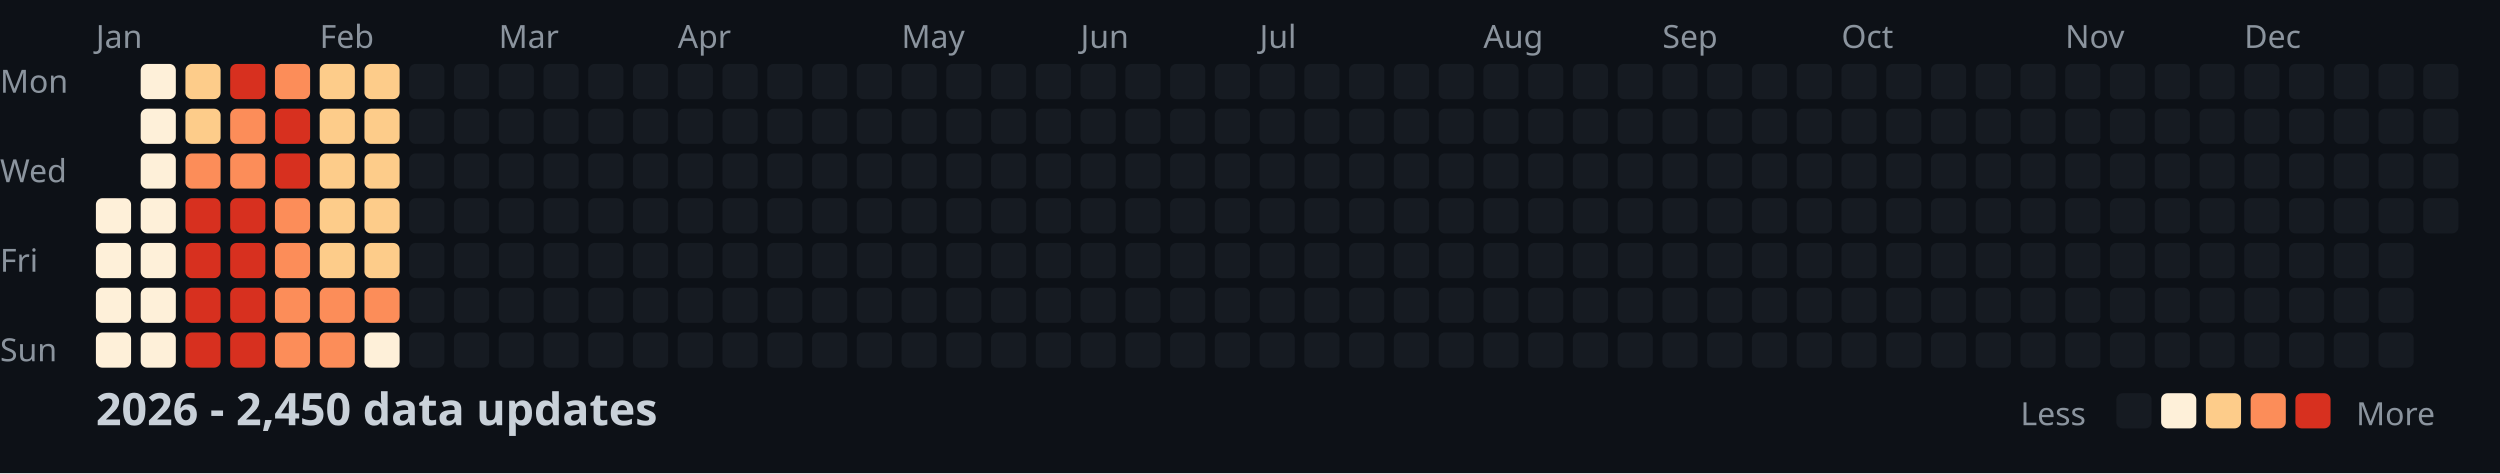
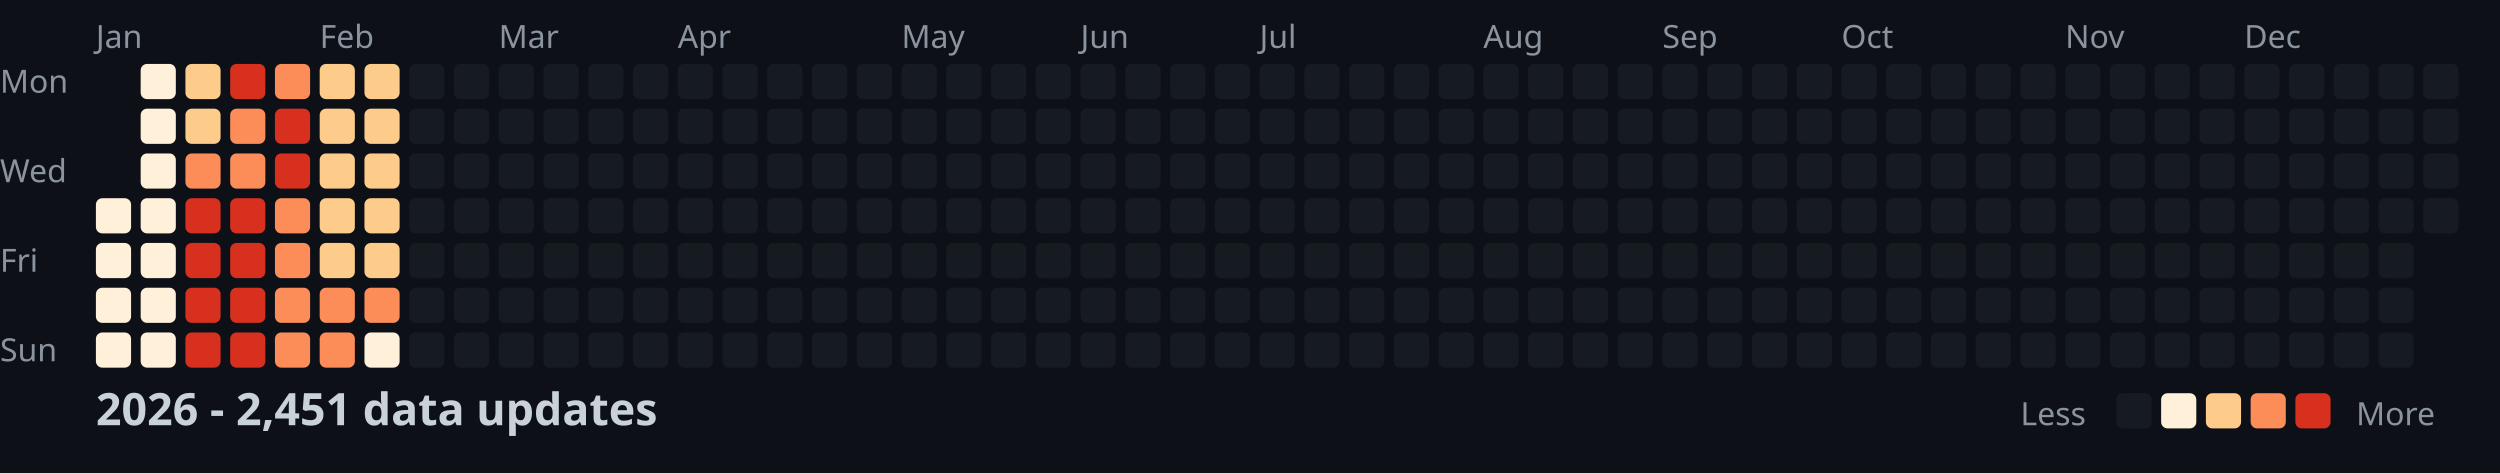
<svg xmlns="http://www.w3.org/2000/svg" width="782" height="148">
  <style>
    .month { font: 10px sans-serif; fill: #8b949e; }
    .day { font: 10px sans-serif; fill: #8b949e; }
    .title { font: bold 14px sans-serif; fill: #c9d1d9; }
    .legend { font: 10px sans-serif; fill: #8b949e; }
  </style>
  <rect width="100%" height="100%" fill="#0d1117" />
  <text x="0" y="29" class="day">Mon</text>
  <text x="0" y="57" class="day">Wed</text>
  <text x="0" y="85" class="day">Fri</text>
  <text x="0" y="113" class="day">Sun</text>
  <text x="30" y="15" class="month">Jan</text>
  <text x="100" y="15" class="month">Feb</text>
  <text x="156" y="15" class="month">Mar</text>
  <text x="212" y="15" class="month">Apr</text>
  <text x="282" y="15" class="month">May</text>
  <text x="338" y="15" class="month">Jun</text>
  <text x="394" y="15" class="month">Jul</text>
  <text x="464" y="15" class="month">Aug</text>
  <text x="520" y="15" class="month">Sep</text>
  <text x="576" y="15" class="month">Oct</text>
  <text x="646" y="15" class="month">Nov</text>
  <text x="702" y="15" class="month">Dec</text>
  <rect x="30" y="62" width="11" height="11" fill="#fef0d9" rx="2" />
  <rect x="30" y="76" width="11" height="11" fill="#fef0d9" rx="2" />
  <rect x="30" y="90" width="11" height="11" fill="#fef0d9" rx="2" />
  <rect x="30" y="104" width="11" height="11" fill="#fef0d9" rx="2" />
  <rect x="44" y="20" width="11" height="11" fill="#fef0d9" rx="2" />
  <rect x="44" y="34" width="11" height="11" fill="#fef0d9" rx="2" />
  <rect x="44" y="48" width="11" height="11" fill="#fef0d9" rx="2" />
  <rect x="44" y="62" width="11" height="11" fill="#fef0d9" rx="2" />
  <rect x="44" y="76" width="11" height="11" fill="#fef0d9" rx="2" />
  <rect x="44" y="90" width="11" height="11" fill="#fef0d9" rx="2" />
  <rect x="44" y="104" width="11" height="11" fill="#fef0d9" rx="2" />
  <rect x="58" y="20" width="11" height="11" fill="#fdcc8a" rx="2" />
  <rect x="58" y="34" width="11" height="11" fill="#fdcc8a" rx="2" />
  <rect x="58" y="48" width="11" height="11" fill="#fc8d59" rx="2" />
  <rect x="58" y="62" width="11" height="11" fill="#d7301f" rx="2" />
  <rect x="58" y="76" width="11" height="11" fill="#d7301f" rx="2" />
  <rect x="58" y="90" width="11" height="11" fill="#d7301f" rx="2" />
  <rect x="58" y="104" width="11" height="11" fill="#d7301f" rx="2" />
  <rect x="72" y="20" width="11" height="11" fill="#d7301f" rx="2" />
  <rect x="72" y="34" width="11" height="11" fill="#fc8d59" rx="2" />
  <rect x="72" y="48" width="11" height="11" fill="#fc8d59" rx="2" />
  <rect x="72" y="62" width="11" height="11" fill="#d7301f" rx="2" />
  <rect x="72" y="76" width="11" height="11" fill="#d7301f" rx="2" />
  <rect x="72" y="90" width="11" height="11" fill="#d7301f" rx="2" />
  <rect x="72" y="104" width="11" height="11" fill="#d7301f" rx="2" />
  <rect x="86" y="20" width="11" height="11" fill="#fc8d59" rx="2" />
  <rect x="86" y="34" width="11" height="11" fill="#d7301f" rx="2" />
  <rect x="86" y="48" width="11" height="11" fill="#d7301f" rx="2" />
  <rect x="86" y="62" width="11" height="11" fill="#fc8d59" rx="2" />
  <rect x="86" y="76" width="11" height="11" fill="#fc8d59" rx="2" />
  <rect x="86" y="90" width="11" height="11" fill="#fc8d59" rx="2" />
  <rect x="86" y="104" width="11" height="11" fill="#fc8d59" rx="2" />
  <rect x="100" y="20" width="11" height="11" fill="#fdcc8a" rx="2" />
  <rect x="100" y="34" width="11" height="11" fill="#fdcc8a" rx="2" />
  <rect x="100" y="48" width="11" height="11" fill="#fdcc8a" rx="2" />
  <rect x="100" y="62" width="11" height="11" fill="#fdcc8a" rx="2" />
  <rect x="100" y="76" width="11" height="11" fill="#fdcc8a" rx="2" />
  <rect x="100" y="90" width="11" height="11" fill="#fc8d59" rx="2" />
  <rect x="100" y="104" width="11" height="11" fill="#fc8d59" rx="2" />
  <rect x="114" y="20" width="11" height="11" fill="#fdcc8a" rx="2" />
  <rect x="114" y="34" width="11" height="11" fill="#fdcc8a" rx="2" />
  <rect x="114" y="48" width="11" height="11" fill="#fdcc8a" rx="2" />
  <rect x="114" y="62" width="11" height="11" fill="#fdcc8a" rx="2" />
  <rect x="114" y="76" width="11" height="11" fill="#fdcc8a" rx="2" />
  <rect x="114" y="90" width="11" height="11" fill="#fc8d59" rx="2" />
  <rect x="114" y="104" width="11" height="11" fill="#fef0d9" rx="2" />
  <rect x="128" y="20" width="11" height="11" fill="#161b22" rx="2" />
  <rect x="128" y="34" width="11" height="11" fill="#161b22" rx="2" />
  <rect x="128" y="48" width="11" height="11" fill="#161b22" rx="2" />
  <rect x="128" y="62" width="11" height="11" fill="#161b22" rx="2" />
  <rect x="128" y="76" width="11" height="11" fill="#161b22" rx="2" />
  <rect x="128" y="90" width="11" height="11" fill="#161b22" rx="2" />
  <rect x="128" y="104" width="11" height="11" fill="#161b22" rx="2" />
  <rect x="142" y="20" width="11" height="11" fill="#161b22" rx="2" />
  <rect x="142" y="34" width="11" height="11" fill="#161b22" rx="2" />
  <rect x="142" y="48" width="11" height="11" fill="#161b22" rx="2" />
  <rect x="142" y="62" width="11" height="11" fill="#161b22" rx="2" />
  <rect x="142" y="76" width="11" height="11" fill="#161b22" rx="2" />
  <rect x="142" y="90" width="11" height="11" fill="#161b22" rx="2" />
  <rect x="142" y="104" width="11" height="11" fill="#161b22" rx="2" />
  <rect x="156" y="20" width="11" height="11" fill="#161b22" rx="2" />
  <rect x="156" y="34" width="11" height="11" fill="#161b22" rx="2" />
  <rect x="156" y="48" width="11" height="11" fill="#161b22" rx="2" />
  <rect x="156" y="62" width="11" height="11" fill="#161b22" rx="2" />
  <rect x="156" y="76" width="11" height="11" fill="#161b22" rx="2" />
  <rect x="156" y="90" width="11" height="11" fill="#161b22" rx="2" />
  <rect x="156" y="104" width="11" height="11" fill="#161b22" rx="2" />
  <rect x="170" y="20" width="11" height="11" fill="#161b22" rx="2" />
  <rect x="170" y="34" width="11" height="11" fill="#161b22" rx="2" />
  <rect x="170" y="48" width="11" height="11" fill="#161b22" rx="2" />
  <rect x="170" y="62" width="11" height="11" fill="#161b22" rx="2" />
  <rect x="170" y="76" width="11" height="11" fill="#161b22" rx="2" />
  <rect x="170" y="90" width="11" height="11" fill="#161b22" rx="2" />
  <rect x="170" y="104" width="11" height="11" fill="#161b22" rx="2" />
  <rect x="184" y="20" width="11" height="11" fill="#161b22" rx="2" />
  <rect x="184" y="34" width="11" height="11" fill="#161b22" rx="2" />
  <rect x="184" y="48" width="11" height="11" fill="#161b22" rx="2" />
  <rect x="184" y="62" width="11" height="11" fill="#161b22" rx="2" />
  <rect x="184" y="76" width="11" height="11" fill="#161b22" rx="2" />
  <rect x="184" y="90" width="11" height="11" fill="#161b22" rx="2" />
  <rect x="184" y="104" width="11" height="11" fill="#161b22" rx="2" />
  <rect x="198" y="20" width="11" height="11" fill="#161b22" rx="2" />
  <rect x="198" y="34" width="11" height="11" fill="#161b22" rx="2" />
  <rect x="198" y="48" width="11" height="11" fill="#161b22" rx="2" />
  <rect x="198" y="62" width="11" height="11" fill="#161b22" rx="2" />
  <rect x="198" y="76" width="11" height="11" fill="#161b22" rx="2" />
  <rect x="198" y="90" width="11" height="11" fill="#161b22" rx="2" />
  <rect x="198" y="104" width="11" height="11" fill="#161b22" rx="2" />
  <rect x="212" y="20" width="11" height="11" fill="#161b22" rx="2" />
  <rect x="212" y="34" width="11" height="11" fill="#161b22" rx="2" />
  <rect x="212" y="48" width="11" height="11" fill="#161b22" rx="2" />
  <rect x="212" y="62" width="11" height="11" fill="#161b22" rx="2" />
  <rect x="212" y="76" width="11" height="11" fill="#161b22" rx="2" />
  <rect x="212" y="90" width="11" height="11" fill="#161b22" rx="2" />
  <rect x="212" y="104" width="11" height="11" fill="#161b22" rx="2" />
  <rect x="226" y="20" width="11" height="11" fill="#161b22" rx="2" />
  <rect x="226" y="34" width="11" height="11" fill="#161b22" rx="2" />
  <rect x="226" y="48" width="11" height="11" fill="#161b22" rx="2" />
  <rect x="226" y="62" width="11" height="11" fill="#161b22" rx="2" />
  <rect x="226" y="76" width="11" height="11" fill="#161b22" rx="2" />
  <rect x="226" y="90" width="11" height="11" fill="#161b22" rx="2" />
  <rect x="226" y="104" width="11" height="11" fill="#161b22" rx="2" />
  <rect x="240" y="20" width="11" height="11" fill="#161b22" rx="2" />
  <rect x="240" y="34" width="11" height="11" fill="#161b22" rx="2" />
  <rect x="240" y="48" width="11" height="11" fill="#161b22" rx="2" />
  <rect x="240" y="62" width="11" height="11" fill="#161b22" rx="2" />
  <rect x="240" y="76" width="11" height="11" fill="#161b22" rx="2" />
  <rect x="240" y="90" width="11" height="11" fill="#161b22" rx="2" />
  <rect x="240" y="104" width="11" height="11" fill="#161b22" rx="2" />
  <rect x="254" y="20" width="11" height="11" fill="#161b22" rx="2" />
  <rect x="254" y="34" width="11" height="11" fill="#161b22" rx="2" />
  <rect x="254" y="48" width="11" height="11" fill="#161b22" rx="2" />
  <rect x="254" y="62" width="11" height="11" fill="#161b22" rx="2" />
  <rect x="254" y="76" width="11" height="11" fill="#161b22" rx="2" />
  <rect x="254" y="90" width="11" height="11" fill="#161b22" rx="2" />
  <rect x="254" y="104" width="11" height="11" fill="#161b22" rx="2" />
  <rect x="268" y="20" width="11" height="11" fill="#161b22" rx="2" />
  <rect x="268" y="34" width="11" height="11" fill="#161b22" rx="2" />
  <rect x="268" y="48" width="11" height="11" fill="#161b22" rx="2" />
  <rect x="268" y="62" width="11" height="11" fill="#161b22" rx="2" />
  <rect x="268" y="76" width="11" height="11" fill="#161b22" rx="2" />
  <rect x="268" y="90" width="11" height="11" fill="#161b22" rx="2" />
  <rect x="268" y="104" width="11" height="11" fill="#161b22" rx="2" />
  <rect x="282" y="20" width="11" height="11" fill="#161b22" rx="2" />
  <rect x="282" y="34" width="11" height="11" fill="#161b22" rx="2" />
  <rect x="282" y="48" width="11" height="11" fill="#161b22" rx="2" />
  <rect x="282" y="62" width="11" height="11" fill="#161b22" rx="2" />
  <rect x="282" y="76" width="11" height="11" fill="#161b22" rx="2" />
  <rect x="282" y="90" width="11" height="11" fill="#161b22" rx="2" />
  <rect x="282" y="104" width="11" height="11" fill="#161b22" rx="2" />
  <rect x="296" y="20" width="11" height="11" fill="#161b22" rx="2" />
  <rect x="296" y="34" width="11" height="11" fill="#161b22" rx="2" />
  <rect x="296" y="48" width="11" height="11" fill="#161b22" rx="2" />
  <rect x="296" y="62" width="11" height="11" fill="#161b22" rx="2" />
  <rect x="296" y="76" width="11" height="11" fill="#161b22" rx="2" />
  <rect x="296" y="90" width="11" height="11" fill="#161b22" rx="2" />
  <rect x="296" y="104" width="11" height="11" fill="#161b22" rx="2" />
  <rect x="310" y="20" width="11" height="11" fill="#161b22" rx="2" />
  <rect x="310" y="34" width="11" height="11" fill="#161b22" rx="2" />
  <rect x="310" y="48" width="11" height="11" fill="#161b22" rx="2" />
  <rect x="310" y="62" width="11" height="11" fill="#161b22" rx="2" />
  <rect x="310" y="76" width="11" height="11" fill="#161b22" rx="2" />
  <rect x="310" y="90" width="11" height="11" fill="#161b22" rx="2" />
  <rect x="310" y="104" width="11" height="11" fill="#161b22" rx="2" />
  <rect x="324" y="20" width="11" height="11" fill="#161b22" rx="2" />
  <rect x="324" y="34" width="11" height="11" fill="#161b22" rx="2" />
  <rect x="324" y="48" width="11" height="11" fill="#161b22" rx="2" />
  <rect x="324" y="62" width="11" height="11" fill="#161b22" rx="2" />
  <rect x="324" y="76" width="11" height="11" fill="#161b22" rx="2" />
  <rect x="324" y="90" width="11" height="11" fill="#161b22" rx="2" />
  <rect x="324" y="104" width="11" height="11" fill="#161b22" rx="2" />
  <rect x="338" y="20" width="11" height="11" fill="#161b22" rx="2" />
  <rect x="338" y="34" width="11" height="11" fill="#161b22" rx="2" />
  <rect x="338" y="48" width="11" height="11" fill="#161b22" rx="2" />
  <rect x="338" y="62" width="11" height="11" fill="#161b22" rx="2" />
  <rect x="338" y="76" width="11" height="11" fill="#161b22" rx="2" />
  <rect x="338" y="90" width="11" height="11" fill="#161b22" rx="2" />
  <rect x="338" y="104" width="11" height="11" fill="#161b22" rx="2" />
  <rect x="352" y="20" width="11" height="11" fill="#161b22" rx="2" />
  <rect x="352" y="34" width="11" height="11" fill="#161b22" rx="2" />
  <rect x="352" y="48" width="11" height="11" fill="#161b22" rx="2" />
  <rect x="352" y="62" width="11" height="11" fill="#161b22" rx="2" />
  <rect x="352" y="76" width="11" height="11" fill="#161b22" rx="2" />
  <rect x="352" y="90" width="11" height="11" fill="#161b22" rx="2" />
  <rect x="352" y="104" width="11" height="11" fill="#161b22" rx="2" />
  <rect x="366" y="20" width="11" height="11" fill="#161b22" rx="2" />
  <rect x="366" y="34" width="11" height="11" fill="#161b22" rx="2" />
  <rect x="366" y="48" width="11" height="11" fill="#161b22" rx="2" />
  <rect x="366" y="62" width="11" height="11" fill="#161b22" rx="2" />
  <rect x="366" y="76" width="11" height="11" fill="#161b22" rx="2" />
  <rect x="366" y="90" width="11" height="11" fill="#161b22" rx="2" />
  <rect x="366" y="104" width="11" height="11" fill="#161b22" rx="2" />
  <rect x="380" y="20" width="11" height="11" fill="#161b22" rx="2" />
  <rect x="380" y="34" width="11" height="11" fill="#161b22" rx="2" />
  <rect x="380" y="48" width="11" height="11" fill="#161b22" rx="2" />
  <rect x="380" y="62" width="11" height="11" fill="#161b22" rx="2" />
  <rect x="380" y="76" width="11" height="11" fill="#161b22" rx="2" />
  <rect x="380" y="90" width="11" height="11" fill="#161b22" rx="2" />
  <rect x="380" y="104" width="11" height="11" fill="#161b22" rx="2" />
  <rect x="394" y="20" width="11" height="11" fill="#161b22" rx="2" />
  <rect x="394" y="34" width="11" height="11" fill="#161b22" rx="2" />
  <rect x="394" y="48" width="11" height="11" fill="#161b22" rx="2" />
  <rect x="394" y="62" width="11" height="11" fill="#161b22" rx="2" />
  <rect x="394" y="76" width="11" height="11" fill="#161b22" rx="2" />
  <rect x="394" y="90" width="11" height="11" fill="#161b22" rx="2" />
  <rect x="394" y="104" width="11" height="11" fill="#161b22" rx="2" />
  <rect x="408" y="20" width="11" height="11" fill="#161b22" rx="2" />
  <rect x="408" y="34" width="11" height="11" fill="#161b22" rx="2" />
  <rect x="408" y="48" width="11" height="11" fill="#161b22" rx="2" />
  <rect x="408" y="62" width="11" height="11" fill="#161b22" rx="2" />
  <rect x="408" y="76" width="11" height="11" fill="#161b22" rx="2" />
  <rect x="408" y="90" width="11" height="11" fill="#161b22" rx="2" />
  <rect x="408" y="104" width="11" height="11" fill="#161b22" rx="2" />
  <rect x="422" y="20" width="11" height="11" fill="#161b22" rx="2" />
  <rect x="422" y="34" width="11" height="11" fill="#161b22" rx="2" />
  <rect x="422" y="48" width="11" height="11" fill="#161b22" rx="2" />
  <rect x="422" y="62" width="11" height="11" fill="#161b22" rx="2" />
  <rect x="422" y="76" width="11" height="11" fill="#161b22" rx="2" />
  <rect x="422" y="90" width="11" height="11" fill="#161b22" rx="2" />
  <rect x="422" y="104" width="11" height="11" fill="#161b22" rx="2" />
  <rect x="436" y="20" width="11" height="11" fill="#161b22" rx="2" />
  <rect x="436" y="34" width="11" height="11" fill="#161b22" rx="2" />
  <rect x="436" y="48" width="11" height="11" fill="#161b22" rx="2" />
  <rect x="436" y="62" width="11" height="11" fill="#161b22" rx="2" />
  <rect x="436" y="76" width="11" height="11" fill="#161b22" rx="2" />
  <rect x="436" y="90" width="11" height="11" fill="#161b22" rx="2" />
  <rect x="436" y="104" width="11" height="11" fill="#161b22" rx="2" />
  <rect x="450" y="20" width="11" height="11" fill="#161b22" rx="2" />
  <rect x="450" y="34" width="11" height="11" fill="#161b22" rx="2" />
  <rect x="450" y="48" width="11" height="11" fill="#161b22" rx="2" />
  <rect x="450" y="62" width="11" height="11" fill="#161b22" rx="2" />
  <rect x="450" y="76" width="11" height="11" fill="#161b22" rx="2" />
  <rect x="450" y="90" width="11" height="11" fill="#161b22" rx="2" />
  <rect x="450" y="104" width="11" height="11" fill="#161b22" rx="2" />
  <rect x="464" y="20" width="11" height="11" fill="#161b22" rx="2" />
  <rect x="464" y="34" width="11" height="11" fill="#161b22" rx="2" />
  <rect x="464" y="48" width="11" height="11" fill="#161b22" rx="2" />
  <rect x="464" y="62" width="11" height="11" fill="#161b22" rx="2" />
  <rect x="464" y="76" width="11" height="11" fill="#161b22" rx="2" />
  <rect x="464" y="90" width="11" height="11" fill="#161b22" rx="2" />
  <rect x="464" y="104" width="11" height="11" fill="#161b22" rx="2" />
  <rect x="478" y="20" width="11" height="11" fill="#161b22" rx="2" />
  <rect x="478" y="34" width="11" height="11" fill="#161b22" rx="2" />
  <rect x="478" y="48" width="11" height="11" fill="#161b22" rx="2" />
  <rect x="478" y="62" width="11" height="11" fill="#161b22" rx="2" />
  <rect x="478" y="76" width="11" height="11" fill="#161b22" rx="2" />
  <rect x="478" y="90" width="11" height="11" fill="#161b22" rx="2" />
  <rect x="478" y="104" width="11" height="11" fill="#161b22" rx="2" />
  <rect x="492" y="20" width="11" height="11" fill="#161b22" rx="2" />
  <rect x="492" y="34" width="11" height="11" fill="#161b22" rx="2" />
  <rect x="492" y="48" width="11" height="11" fill="#161b22" rx="2" />
  <rect x="492" y="62" width="11" height="11" fill="#161b22" rx="2" />
  <rect x="492" y="76" width="11" height="11" fill="#161b22" rx="2" />
  <rect x="492" y="90" width="11" height="11" fill="#161b22" rx="2" />
  <rect x="492" y="104" width="11" height="11" fill="#161b22" rx="2" />
  <rect x="506" y="20" width="11" height="11" fill="#161b22" rx="2" />
  <rect x="506" y="34" width="11" height="11" fill="#161b22" rx="2" />
  <rect x="506" y="48" width="11" height="11" fill="#161b22" rx="2" />
  <rect x="506" y="62" width="11" height="11" fill="#161b22" rx="2" />
  <rect x="506" y="76" width="11" height="11" fill="#161b22" rx="2" />
  <rect x="506" y="90" width="11" height="11" fill="#161b22" rx="2" />
  <rect x="506" y="104" width="11" height="11" fill="#161b22" rx="2" />
  <rect x="520" y="20" width="11" height="11" fill="#161b22" rx="2" />
  <rect x="520" y="34" width="11" height="11" fill="#161b22" rx="2" />
  <rect x="520" y="48" width="11" height="11" fill="#161b22" rx="2" />
  <rect x="520" y="62" width="11" height="11" fill="#161b22" rx="2" />
  <rect x="520" y="76" width="11" height="11" fill="#161b22" rx="2" />
  <rect x="520" y="90" width="11" height="11" fill="#161b22" rx="2" />
  <rect x="520" y="104" width="11" height="11" fill="#161b22" rx="2" />
  <rect x="534" y="20" width="11" height="11" fill="#161b22" rx="2" />
  <rect x="534" y="34" width="11" height="11" fill="#161b22" rx="2" />
  <rect x="534" y="48" width="11" height="11" fill="#161b22" rx="2" />
  <rect x="534" y="62" width="11" height="11" fill="#161b22" rx="2" />
  <rect x="534" y="76" width="11" height="11" fill="#161b22" rx="2" />
  <rect x="534" y="90" width="11" height="11" fill="#161b22" rx="2" />
  <rect x="534" y="104" width="11" height="11" fill="#161b22" rx="2" />
  <rect x="548" y="20" width="11" height="11" fill="#161b22" rx="2" />
  <rect x="548" y="34" width="11" height="11" fill="#161b22" rx="2" />
  <rect x="548" y="48" width="11" height="11" fill="#161b22" rx="2" />
  <rect x="548" y="62" width="11" height="11" fill="#161b22" rx="2" />
  <rect x="548" y="76" width="11" height="11" fill="#161b22" rx="2" />
  <rect x="548" y="90" width="11" height="11" fill="#161b22" rx="2" />
  <rect x="548" y="104" width="11" height="11" fill="#161b22" rx="2" />
  <rect x="562" y="20" width="11" height="11" fill="#161b22" rx="2" />
  <rect x="562" y="34" width="11" height="11" fill="#161b22" rx="2" />
  <rect x="562" y="48" width="11" height="11" fill="#161b22" rx="2" />
  <rect x="562" y="62" width="11" height="11" fill="#161b22" rx="2" />
  <rect x="562" y="76" width="11" height="11" fill="#161b22" rx="2" />
  <rect x="562" y="90" width="11" height="11" fill="#161b22" rx="2" />
  <rect x="562" y="104" width="11" height="11" fill="#161b22" rx="2" />
  <rect x="576" y="20" width="11" height="11" fill="#161b22" rx="2" />
  <rect x="576" y="34" width="11" height="11" fill="#161b22" rx="2" />
  <rect x="576" y="48" width="11" height="11" fill="#161b22" rx="2" />
  <rect x="576" y="62" width="11" height="11" fill="#161b22" rx="2" />
  <rect x="576" y="76" width="11" height="11" fill="#161b22" rx="2" />
  <rect x="576" y="90" width="11" height="11" fill="#161b22" rx="2" />
  <rect x="576" y="104" width="11" height="11" fill="#161b22" rx="2" />
  <rect x="590" y="20" width="11" height="11" fill="#161b22" rx="2" />
  <rect x="590" y="34" width="11" height="11" fill="#161b22" rx="2" />
  <rect x="590" y="48" width="11" height="11" fill="#161b22" rx="2" />
  <rect x="590" y="62" width="11" height="11" fill="#161b22" rx="2" />
  <rect x="590" y="76" width="11" height="11" fill="#161b22" rx="2" />
  <rect x="590" y="90" width="11" height="11" fill="#161b22" rx="2" />
  <rect x="590" y="104" width="11" height="11" fill="#161b22" rx="2" />
  <rect x="604" y="20" width="11" height="11" fill="#161b22" rx="2" />
  <rect x="604" y="34" width="11" height="11" fill="#161b22" rx="2" />
  <rect x="604" y="48" width="11" height="11" fill="#161b22" rx="2" />
  <rect x="604" y="62" width="11" height="11" fill="#161b22" rx="2" />
  <rect x="604" y="76" width="11" height="11" fill="#161b22" rx="2" />
  <rect x="604" y="90" width="11" height="11" fill="#161b22" rx="2" />
  <rect x="604" y="104" width="11" height="11" fill="#161b22" rx="2" />
  <rect x="618" y="20" width="11" height="11" fill="#161b22" rx="2" />
  <rect x="618" y="34" width="11" height="11" fill="#161b22" rx="2" />
  <rect x="618" y="48" width="11" height="11" fill="#161b22" rx="2" />
  <rect x="618" y="62" width="11" height="11" fill="#161b22" rx="2" />
  <rect x="618" y="76" width="11" height="11" fill="#161b22" rx="2" />
  <rect x="618" y="90" width="11" height="11" fill="#161b22" rx="2" />
  <rect x="618" y="104" width="11" height="11" fill="#161b22" rx="2" />
  <rect x="632" y="20" width="11" height="11" fill="#161b22" rx="2" />
  <rect x="632" y="34" width="11" height="11" fill="#161b22" rx="2" />
  <rect x="632" y="48" width="11" height="11" fill="#161b22" rx="2" />
  <rect x="632" y="62" width="11" height="11" fill="#161b22" rx="2" />
  <rect x="632" y="76" width="11" height="11" fill="#161b22" rx="2" />
  <rect x="632" y="90" width="11" height="11" fill="#161b22" rx="2" />
  <rect x="632" y="104" width="11" height="11" fill="#161b22" rx="2" />
  <rect x="646" y="20" width="11" height="11" fill="#161b22" rx="2" />
  <rect x="646" y="34" width="11" height="11" fill="#161b22" rx="2" />
  <rect x="646" y="48" width="11" height="11" fill="#161b22" rx="2" />
  <rect x="646" y="62" width="11" height="11" fill="#161b22" rx="2" />
  <rect x="646" y="76" width="11" height="11" fill="#161b22" rx="2" />
  <rect x="646" y="90" width="11" height="11" fill="#161b22" rx="2" />
  <rect x="646" y="104" width="11" height="11" fill="#161b22" rx="2" />
  <rect x="660" y="20" width="11" height="11" fill="#161b22" rx="2" />
  <rect x="660" y="34" width="11" height="11" fill="#161b22" rx="2" />
  <rect x="660" y="48" width="11" height="11" fill="#161b22" rx="2" />
  <rect x="660" y="62" width="11" height="11" fill="#161b22" rx="2" />
  <rect x="660" y="76" width="11" height="11" fill="#161b22" rx="2" />
  <rect x="660" y="90" width="11" height="11" fill="#161b22" rx="2" />
  <rect x="660" y="104" width="11" height="11" fill="#161b22" rx="2" />
  <rect x="674" y="20" width="11" height="11" fill="#161b22" rx="2" />
  <rect x="674" y="34" width="11" height="11" fill="#161b22" rx="2" />
  <rect x="674" y="48" width="11" height="11" fill="#161b22" rx="2" />
  <rect x="674" y="62" width="11" height="11" fill="#161b22" rx="2" />
  <rect x="674" y="76" width="11" height="11" fill="#161b22" rx="2" />
  <rect x="674" y="90" width="11" height="11" fill="#161b22" rx="2" />
  <rect x="674" y="104" width="11" height="11" fill="#161b22" rx="2" />
  <rect x="688" y="20" width="11" height="11" fill="#161b22" rx="2" />
  <rect x="688" y="34" width="11" height="11" fill="#161b22" rx="2" />
  <rect x="688" y="48" width="11" height="11" fill="#161b22" rx="2" />
  <rect x="688" y="62" width="11" height="11" fill="#161b22" rx="2" />
  <rect x="688" y="76" width="11" height="11" fill="#161b22" rx="2" />
  <rect x="688" y="90" width="11" height="11" fill="#161b22" rx="2" />
  <rect x="688" y="104" width="11" height="11" fill="#161b22" rx="2" />
  <rect x="702" y="20" width="11" height="11" fill="#161b22" rx="2" />
  <rect x="702" y="34" width="11" height="11" fill="#161b22" rx="2" />
  <rect x="702" y="48" width="11" height="11" fill="#161b22" rx="2" />
  <rect x="702" y="62" width="11" height="11" fill="#161b22" rx="2" />
  <rect x="702" y="76" width="11" height="11" fill="#161b22" rx="2" />
  <rect x="702" y="90" width="11" height="11" fill="#161b22" rx="2" />
  <rect x="702" y="104" width="11" height="11" fill="#161b22" rx="2" />
  <rect x="716" y="20" width="11" height="11" fill="#161b22" rx="2" />
  <rect x="716" y="34" width="11" height="11" fill="#161b22" rx="2" />
  <rect x="716" y="48" width="11" height="11" fill="#161b22" rx="2" />
  <rect x="716" y="62" width="11" height="11" fill="#161b22" rx="2" />
  <rect x="716" y="76" width="11" height="11" fill="#161b22" rx="2" />
  <rect x="716" y="90" width="11" height="11" fill="#161b22" rx="2" />
  <rect x="716" y="104" width="11" height="11" fill="#161b22" rx="2" />
  <rect x="730" y="20" width="11" height="11" fill="#161b22" rx="2" />
  <rect x="730" y="34" width="11" height="11" fill="#161b22" rx="2" />
  <rect x="730" y="48" width="11" height="11" fill="#161b22" rx="2" />
  <rect x="730" y="62" width="11" height="11" fill="#161b22" rx="2" />
  <rect x="730" y="76" width="11" height="11" fill="#161b22" rx="2" />
  <rect x="730" y="90" width="11" height="11" fill="#161b22" rx="2" />
  <rect x="730" y="104" width="11" height="11" fill="#161b22" rx="2" />
  <rect x="744" y="20" width="11" height="11" fill="#161b22" rx="2" />
  <rect x="744" y="34" width="11" height="11" fill="#161b22" rx="2" />
  <rect x="744" y="48" width="11" height="11" fill="#161b22" rx="2" />
  <rect x="744" y="62" width="11" height="11" fill="#161b22" rx="2" />
  <rect x="744" y="76" width="11" height="11" fill="#161b22" rx="2" />
  <rect x="744" y="90" width="11" height="11" fill="#161b22" rx="2" />
  <rect x="744" y="104" width="11" height="11" fill="#161b22" rx="2" />
  <rect x="758" y="20" width="11" height="11" fill="#161b22" rx="2" />
  <rect x="758" y="34" width="11" height="11" fill="#161b22" rx="2" />
  <rect x="758" y="48" width="11" height="11" fill="#161b22" rx="2" />
  <rect x="758" y="62" width="11" height="11" fill="#161b22" rx="2" />
-   <text x="30" y="133" class="title">2026 - 2,450 data updates</text>
+   <text x="30" y="133" class="title">2026 - 2,451 data updates</text>
  <text x="632" y="133" class="legend">Less</text>
  <rect x="662" y="123" width="11" height="11" fill="#161b22" rx="2" />
  <rect x="676" y="123" width="11" height="11" fill="#fef0d9" rx="2" />
  <rect x="690" y="123" width="11" height="11" fill="#fdcc8a" rx="2" />
  <rect x="704" y="123" width="11" height="11" fill="#fc8d59" rx="2" />
  <rect x="718" y="123" width="11" height="11" fill="#d7301f" rx="2" />
  <text x="737" y="133" class="legend">More</text>
</svg>
